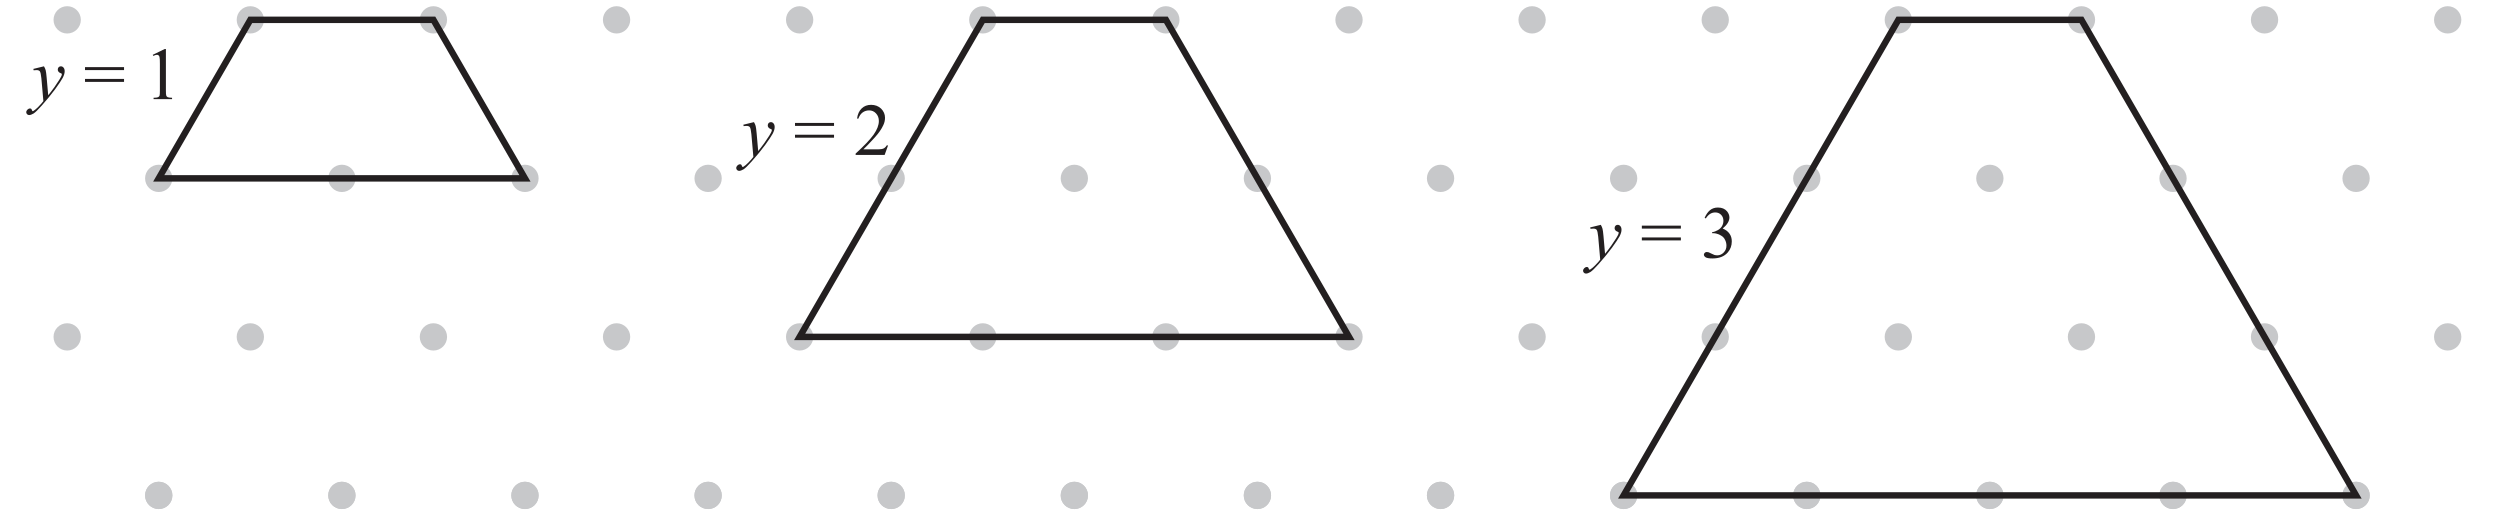
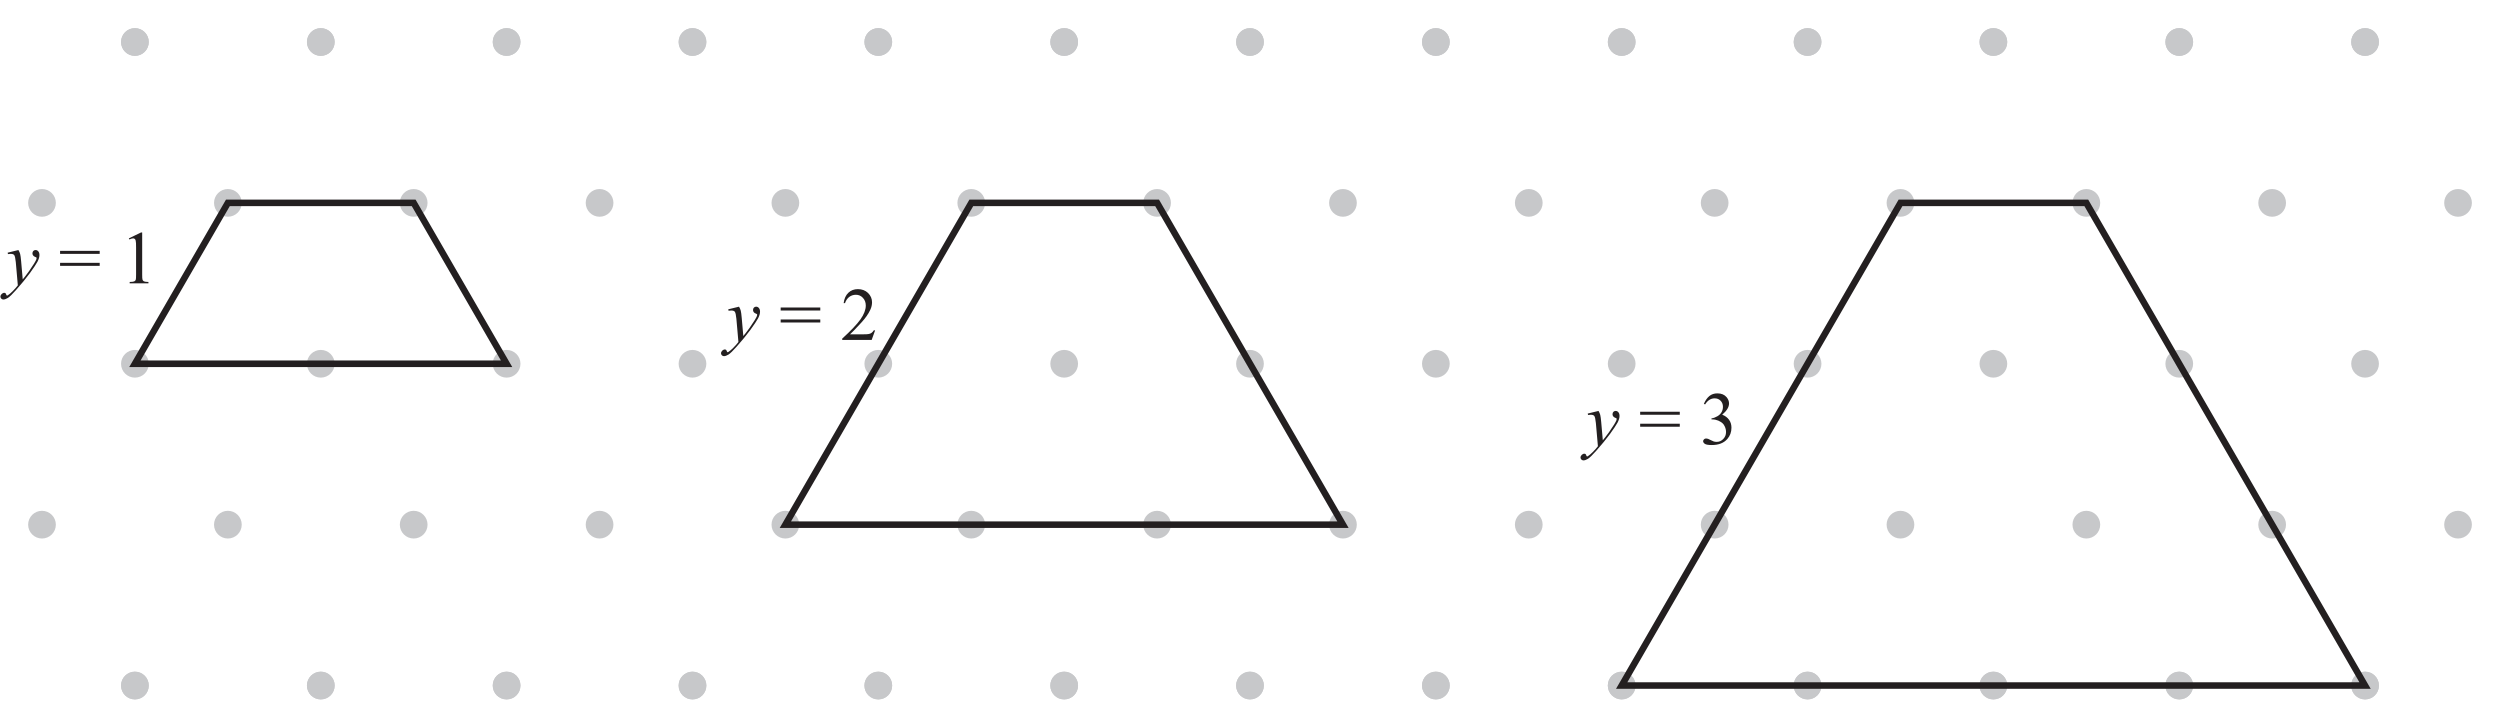
- <svg xmlns="http://www.w3.org/2000/svg" xmlns:xlink="http://www.w3.org/1999/xlink" data-id="0607_2022ON_61_q02_diagram1" data-width-mm="136.67" data-height-mm="28.36" data-measure="false" data-source="0607/61 ON 2022 p3" version="1.1" width="387.4" height="80.4" viewBox="0 0 387.4 80.4">
+ <svg xmlns="http://www.w3.org/2000/svg" xmlns:xlink="http://www.w3.org/1999/xlink" data-id="0607_2022ON_61_q02_diagram1" data-width-mm="134.66" data-height-mm="39.02" data-measure="false" data-source="0607/61 ON 2022 p3" version="1.1" width="381.7" height="110.6" viewBox="0 0 381.7 110.6">
  <defs>
    <clipPath id="clip_1">
-       <path transform="matrix(1,0,0,-1,-104.899,529.589)" d="M104.9 449.19H492.3V529.59H104.9Z" />
+       <path transform="matrix(1,0,0,-1,-108.899,557.49)" d="M108.9 446.89H490.6V557.49H108.9Z" />
    </clipPath>
    <clipPath id="clip_2">
-       <path transform="matrix(1,0,0,-1,-104.899,529.589)" d="M0 0H595.276V841.89H0Z" />
+       <path transform="matrix(1,0,0,-1,-108.899,557.49)" d="M0 0H595.276V841.89H0Z" />
    </clipPath>
    <clipPath id="clip_3">
-       <path transform="matrix(1,0,0,-1,-104.899,529.589)" d="M0 0H595.276V841.89H0Z" />
+       <path transform="matrix(1,0,0,-1,-108.899,557.49)" d="M0 0H595.276V841.89H0Z" />
    </clipPath>
    <clipPath id="clip_4">
-       <path transform="matrix(1,0,0,-1,-104.899,529.589)" d="M108.966 426.141H486.311V553.193H108.966Z" />
+       <path transform="matrix(1,0,0,-1,-108.899,557.49)" d="M108.966 426.141H486.311V553.193H108.966Z" />
    </clipPath>
    <path id="font_5_92" d="M.159 .442C.170 .423 .178 .405 .182 .389 .186 .373 .191 .340 .195 .292L.216 .052C.236 .075 .264 .112 .301 .163 .319 .188 .341 .222 .368 .264 .384 .290 .393 .308 .397 .319 .399 .324 .400 .329 .400 .335 .400 .339 .399 .342 .396 .344 .394 .346 .388 .349 .379 .352 .369 .355 .361 .361 .355 .369 .348 .377 .345 .387 .345 .397 .345 .411 .349 .422 .357 .430 .365 .438 .375 .442 .386 .442 .401 .442 .413 .436 .423 .424 .433 .412 .438 .396 .438 .375 .438 .349 .429 .320 .412 .287 .394 .254 .360 .203 .310 .134 .260 .066 .199-.008 .128-.088 .079-.144 .042-.179 .019-.194-.004-.208-.025-.215-.041-.215-.052-.215-.060-.211-.068-.204-.076-.196-.080-.187-.080-.177-.080-.164-.074-.153-.064-.142-.053-.132-.042-.126-.029-.126-.023-.126-.017-.128-.013-.131-.011-.132-.008-.137-.005-.145-.002-.152 .000-.158 .003-.160 .005-.162 .006-.163 .009-.163 .011-.163 .014-.161 .019-.158 .037-.147 .058-.129 .082-.105 .113-.074 .136-.047 .151-.027L.124 .281C.119 .332 .112 .363 .103 .375 .094 .386 .079 .391 .057 .391 .050 .391 .038 .390 .020 .388L.016 .407 .159 .442Z" />
    <path id="font_6_3" d="" />
    <path id="font_6_32" d="M.018 .431H.544V.391H.018V.431M.018 .272H.544V.232H.018V.272Z" />
    <path id="font_6_20" d="M.117 .597 .278 .675H.294V.117C.294 .080 .295 .056 .299 .047 .302 .038 .308 .031 .318 .026 .328 .021 .347 .019 .377 .018V0H.128V.018C.160 .019 .180 .021 .189 .026 .198 .031 .204 .037 .208 .045 .212 .053 .213 .077 .213 .117V.474C.213 .522 .212 .553 .208 .566 .206 .577 .202 .584 .196 .589 .190 .594 .183 .597 .174 .597 .162 .597 .145 .592 .124 .582L.117 .597Z" />
    <path id="font_6_21" d="M.458 .128 .412 0H.021V.018C.136 .123 .217 .208 .264 .274 .311 .341 .334 .402 .334 .457 .334 .498 .321 .533 .295 .560 .270 .587 .239 .600 .203 .600 .171 .600 .141 .591 .115 .572 .090 .553 .070 .525 .058 .489H.040C.048 .549 .069 .595 .103 .627 .136 .659 .179 .675 .229 .675 .283 .675 .328 .658 .364 .624 .399 .589 .417 .548 .417 .501 .417 .468 .410 .434 .394 .401 .370 .348 .331 .292 .277 .233 .196 .145 .145 .092 .125 .075H.298C.333 .075 .358 .076 .372 .079 .386 .081 .399 .086 .410 .094 .422 .102 .431 .114 .440 .128H.458Z" />
    <path id="font_6_22" d="M.050 .536C.069 .580 .093 .615 .122 .639 .151 .663 .187 .675 .229 .675 .283 .675 .323 .658 .352 .624 .373 .598 .384 .570 .384 .541 .384 .493 .354 .443 .293 .392 .334 .376 .364 .353 .385 .323 .406 .294 .416 .259 .416 .219 .416 .161 .398 .112 .362 .070 .314 .015 .245-.011 .155-.011 .111-.011 .080-.006 .064 .004 .048 .015 .040 .027 .040 .040 .040 .049 .044 .058 .052 .065 .059 .072 .068 .076 .079 .076 .087 .076 .096 .074 .104 .072 .110 .070 .122 .064 .142 .054 .161 .044 .175 .038 .182 .036 .194 .033 .207 .031 .221 .031 .254 .031 .283 .044 .307 .069 .332 .095 .344 .125 .344 .161 .344 .186 .339 .211 .327 .236 .319 .254 .309 .268 .299 .277 .285 .290 .266 .302 .242 .313 .217 .323 .192 .329 .167 .329H.151V.343C.177 .346 .203 .356 .229 .371 .255 .386 .273 .405 .285 .426 .297 .448 .303 .471 .303 .497 .303 .530 .292 .557 .271 .578 .250 .599 .224 .609 .193 .609 .142 .609 .100 .582 .066 .528L.050 .536Z" />
  </defs>
  <g clip-path="url(#clip_1)">
    <g clip-path="url(#clip_2)">
      <g clip-path="url(#clip_3)" />
      <g clip-path="url(#clip_4)">
-         <path transform="matrix(1,0,0,-1,26.713,76.768)" d="M0 0C0 1.169-.947 2.116-2.116 2.116-3.285 2.116-4.232 1.169-4.232 0-4.232-1.169-3.285-2.116-2.116-2.116-.947-2.116 0-1.169 0 0" fill="#c7c8ca" />
-         <path transform="matrix(1,0,0,-1,26.714,76.768)" d="M0 0C0 1.169-.948 2.116-2.116 2.116-3.285 2.116-4.232 1.169-4.232 0-4.232-1.169-3.285-2.116-2.116-2.116-.948-2.116 0-1.169 0 0" fill="#c7c8ca" />
-         <path transform="matrix(1,0,0,-1,26.714,27.640)" d="M0 0C0 1.169-.948 2.116-2.116 2.116-3.285 2.116-4.232 1.169-4.232 0-4.232-1.169-3.285-2.116-2.116-2.116-.948-2.116 0-1.169 0 0" fill="#c7c8ca" />
-         <path transform="matrix(1,0,0,-1,12.528,52.205)" d="M0 0C0 1.17-.948 2.116-2.116 2.116-3.285 2.116-4.232 1.17-4.232 0-4.232-1.168-3.285-2.116-2.116-2.116-.948-2.116 0-1.168 0 0" fill="#c7c8ca" />
-         <path transform="matrix(1,0,0,-1,12.528,3.076)" d="M0 0C0 1.168-.947 2.116-2.116 2.116-3.284 2.116-4.232 1.168-4.232 0-4.232-1.169-3.284-2.117-2.116-2.117-.947-2.117 0-1.169 0 0" fill="#c7c8ca" />
-         <path transform="matrix(1,0,0,-1,55.095,76.768)" d="M0 0C0 1.169-.948 2.116-2.116 2.116-3.285 2.116-4.232 1.169-4.232 0-4.232-1.169-3.285-2.116-2.116-2.116-.948-2.116 0-1.169 0 0" fill="#c7c8ca" />
-         <path transform="matrix(1,0,0,-1,55.095,76.768)" d="M0 0C0 1.169-.948 2.116-2.116 2.116-3.285 2.116-4.232 1.169-4.232 0-4.232-1.169-3.285-2.116-2.116-2.116-.948-2.116 0-1.169 0 0" fill="#c7c8ca" />
-         <path transform="matrix(1,0,0,-1,55.095,27.640)" d="M0 0C0 1.169-.948 2.116-2.116 2.116-3.285 2.116-4.232 1.169-4.232 0-4.232-1.169-3.285-2.116-2.116-2.116-.948-2.116 0-1.169 0 0" fill="#c7c8ca" />
-         <path transform="matrix(1,0,0,-1,40.908,52.205)" d="M0 0C0 1.17-.947 2.116-2.116 2.116-3.284 2.116-4.232 1.17-4.232 0-4.232-1.168-3.284-2.115-2.116-2.115-.947-2.115 0-1.168 0 0" fill="#c7c8ca" />
-         <path transform="matrix(1,0,0,-1,40.909,3.076)" d="M0 0C0 1.168-.947 2.116-2.116 2.116-3.285 2.116-4.232 1.168-4.232 0-4.232-1.169-3.285-2.116-2.116-2.116-.947-2.116 0-1.169 0 0" fill="#c7c8ca" />
-         <path transform="matrix(1,0,0,-1,83.464,76.768)" d="M0 0C0 1.169-.948 2.116-2.116 2.116-3.285 2.116-4.232 1.169-4.232 0-4.232-1.169-3.285-2.116-2.116-2.116-.948-2.116 0-1.169 0 0" fill="#c7c8ca" />
-         <path transform="matrix(1,0,0,-1,83.464,76.768)" d="M0 0C0 1.169-.947 2.116-2.116 2.116-3.285 2.116-4.232 1.169-4.232 0-4.232-1.169-3.285-2.116-2.116-2.116-.947-2.116 0-1.169 0 0" fill="#c7c8ca" />
-         <path transform="matrix(1,0,0,-1,83.464,27.640)" d="M0 0C0 1.169-.947 2.116-2.116 2.116-3.285 2.116-4.232 1.169-4.232 0-4.232-1.169-3.285-2.116-2.116-2.116-.947-2.116 0-1.169 0 0" fill="#c7c8ca" />
-         <path transform="matrix(1,0,0,-1,69.278,52.205)" d="M0 0C0 1.17-.947 2.116-2.116 2.116-3.285 2.116-4.232 1.17-4.232 0-4.232-1.168-3.285-2.116-2.116-2.116-.947-2.116 0-1.168 0 0" fill="#c7c8ca" />
-         <path transform="matrix(1,0,0,-1,69.278,3.076)" d="M0 0C0 1.168-.948 2.116-2.116 2.116-3.285 2.116-4.232 1.168-4.232 0-4.232-1.169-3.285-2.117-2.116-2.117-.948-2.117 0-1.169 0 0" fill="#c7c8ca" />
-         <path transform="matrix(1,0,0,-1,111.845,76.768)" d="M0 0C0 1.169-.947 2.116-2.116 2.116-3.285 2.116-4.232 1.169-4.232 0-4.232-1.169-3.285-2.116-2.116-2.116-.947-2.116 0-1.169 0 0" fill="#c7c8ca" />
-         <path transform="matrix(1,0,0,-1,111.845,76.768)" d="M0 0C0 1.169-.947 2.116-2.116 2.116-3.285 2.116-4.232 1.169-4.232 0-4.232-1.169-3.285-2.116-2.116-2.116-.947-2.116 0-1.169 0 0" fill="#c7c8ca" />
-         <path transform="matrix(1,0,0,-1,111.845,27.640)" d="M0 0C0 1.169-.947 2.116-2.116 2.116-3.285 2.116-4.232 1.169-4.232 0-4.232-1.169-3.285-2.116-2.116-2.116-.947-2.116 0-1.169 0 0" fill="#c7c8ca" />
-         <path transform="matrix(1,0,0,-1,97.659,52.205)" d="M0 0C0 1.17-.947 2.116-2.116 2.116-3.285 2.116-4.232 1.17-4.232 0-4.232-1.168-3.285-2.115-2.116-2.115-.947-2.115 0-1.168 0 0" fill="#c7c8ca" />
-         <path transform="matrix(1,0,0,-1,97.659,3.076)" d="M0 0C0 1.168-.948 2.116-2.116 2.116-3.285 2.116-4.232 1.168-4.232 0-4.232-1.169-3.285-2.116-2.116-2.116-.948-2.116 0-1.169 0 0" fill="#c7c8ca" />
-         <path transform="matrix(1,0,0,-1,140.214,76.768)" d="M0 0C0 1.169-.947 2.116-2.116 2.116-3.285 2.116-4.232 1.169-4.232 0-4.232-1.169-3.285-2.116-2.116-2.116-.947-2.116 0-1.169 0 0" fill="#c7c8ca" />
-         <path transform="matrix(1,0,0,-1,140.214,76.768)" d="M0 0C0 1.169-.947 2.116-2.116 2.116-3.285 2.116-4.232 1.169-4.232 0-4.232-1.169-3.285-2.116-2.116-2.116-.947-2.116 0-1.169 0 0" fill="#c7c8ca" />
-         <path transform="matrix(1,0,0,-1,140.214,27.640)" d="M0 0C0 1.169-.947 2.116-2.116 2.116-3.285 2.116-4.232 1.169-4.232 0-4.232-1.169-3.285-2.116-2.116-2.116-.947-2.116 0-1.169 0 0" fill="#c7c8ca" />
-         <path transform="matrix(1,0,0,-1,126.028,52.205)" d="M0 0C0 1.17-.948 2.116-2.116 2.116-3.285 2.116-4.232 1.17-4.232 0-4.232-1.168-3.285-2.116-2.116-2.116-.948-2.116 0-1.168 0 0" fill="#c7c8ca" />
-         <path transform="matrix(1,0,0,-1,126.028,3.076)" d="M0 0C0 1.168-.948 2.116-2.116 2.116-3.285 2.116-4.232 1.168-4.232 0-4.232-1.169-3.285-2.117-2.116-2.117-.948-2.117 0-1.169 0 0" fill="#c7c8ca" />
-         <path transform="matrix(1,0,0,-1,168.595,76.768)" d="M0 0C0 1.169-.947 2.116-2.116 2.116-3.285 2.116-4.232 1.169-4.232 0-4.232-1.169-3.285-2.116-2.116-2.116-.947-2.116 0-1.169 0 0" fill="#c7c8ca" />
-         <path transform="matrix(1,0,0,-1,168.595,76.768)" d="M0 0C0 1.169-.947 2.116-2.116 2.116-3.285 2.116-4.232 1.169-4.232 0-4.232-1.169-3.285-2.116-2.116-2.116-.947-2.116 0-1.169 0 0" fill="#c7c8ca" />
-         <path transform="matrix(1,0,0,-1,168.595,27.640)" d="M0 0C0 1.169-.947 2.116-2.116 2.116-3.285 2.116-4.232 1.169-4.232 0-4.232-1.169-3.285-2.116-2.116-2.116-.947-2.116 0-1.169 0 0" fill="#c7c8ca" />
-         <path transform="matrix(1,0,0,-1,154.409,52.205)" d="M0 0C0 1.17-.947 2.116-2.116 2.116-3.284 2.116-4.232 1.17-4.232 0-4.232-1.168-3.284-2.115-2.116-2.115-.947-2.115 0-1.168 0 0" fill="#c7c8ca" />
-         <path transform="matrix(1,0,0,-1,154.409,3.076)" d="M0 0C0 1.168-.947 2.116-2.116 2.116-3.285 2.116-4.232 1.168-4.232 0-4.232-1.169-3.285-2.116-2.116-2.116-.947-2.116 0-1.169 0 0" fill="#c7c8ca" />
-         <path transform="matrix(1,0,0,-1,196.964,76.768)" d="M0 0C0 1.169-.947 2.116-2.116 2.116-3.285 2.116-4.232 1.169-4.232 0-4.232-1.169-3.285-2.116-2.116-2.116-.947-2.116 0-1.169 0 0" fill="#c7c8ca" />
-         <path transform="matrix(1,0,0,-1,196.964,76.768)" d="M0 0C0 1.169-.947 2.116-2.116 2.116-3.285 2.116-4.232 1.169-4.232 0-4.232-1.169-3.285-2.116-2.116-2.116-.947-2.116 0-1.169 0 0" fill="#c7c8ca" />
-         <path transform="matrix(1,0,0,-1,196.964,27.640)" d="M0 0C0 1.169-.947 2.116-2.116 2.116-3.285 2.116-4.232 1.169-4.232 0-4.232-1.169-3.285-2.116-2.116-2.116-.947-2.116 0-1.169 0 0" fill="#c7c8ca" />
-         <path transform="matrix(1,0,0,-1,182.778,52.205)" d="M0 0C0 1.17-.948 2.116-2.116 2.116-3.285 2.116-4.232 1.17-4.232 0-4.232-1.168-3.285-2.116-2.116-2.116-.948-2.116 0-1.168 0 0" fill="#c7c8ca" />
-         <path transform="matrix(1,0,0,-1,182.778,3.076)" d="M0 0C0 1.168-.947 2.116-2.116 2.116-3.285 2.116-4.232 1.168-4.232 0-4.232-1.169-3.285-2.117-2.116-2.117-.947-2.117 0-1.169 0 0" fill="#c7c8ca" />
-         <path transform="matrix(1,0,0,-1,225.345,76.768)" d="M0 0C0 1.169-.948 2.116-2.116 2.116-3.285 2.116-4.232 1.169-4.232 0-4.232-1.169-3.285-2.116-2.116-2.116-.948-2.116 0-1.169 0 0" fill="#c7c8ca" />
-         <path transform="matrix(1,0,0,-1,225.345,76.768)" d="M0 0C0 1.169-.947 2.116-2.116 2.116-3.285 2.116-4.232 1.169-4.232 0-4.232-1.169-3.285-2.116-2.116-2.116-.947-2.116 0-1.169 0 0" fill="#c7c8ca" />
-         <path transform="matrix(1,0,0,-1,225.345,27.640)" d="M0 0C0 1.169-.947 2.116-2.116 2.116-3.285 2.116-4.232 1.169-4.232 0-4.232-1.169-3.285-2.116-2.116-2.116-.947-2.116 0-1.169 0 0" fill="#c7c8ca" />
-         <path transform="matrix(1,0,0,-1,211.159,52.205)" d="M0 0C0 1.17-.947 2.116-2.116 2.116-3.285 2.116-4.232 1.17-4.232 0-4.232-1.168-3.285-2.115-2.116-2.115-.947-2.115 0-1.168 0 0" fill="#c7c8ca" />
-         <path transform="matrix(1,0,0,-1,211.159,3.076)" d="M0 0C0 1.168-.947 2.116-2.116 2.116-3.285 2.116-4.232 1.168-4.232 0-4.232-1.169-3.285-2.116-2.116-2.116-.947-2.116 0-1.169 0 0" fill="#c7c8ca" />
-         <path transform="matrix(1,0,0,-1,253.714,76.768)" d="M0 0C0 1.169-.947 2.116-2.116 2.116-3.285 2.116-4.232 1.169-4.232 0-4.232-1.169-3.285-2.116-2.116-2.116-.947-2.116 0-1.169 0 0" fill="#c7c8ca" />
-         <path transform="matrix(1,0,0,-1,253.714,76.768)" d="M0 0C0 1.169-.947 2.116-2.116 2.116-3.285 2.116-4.232 1.169-4.232 0-4.232-1.169-3.285-2.116-2.116-2.116-.947-2.116 0-1.169 0 0" fill="#c7c8ca" />
-         <path transform="matrix(1,0,0,-1,253.714,27.640)" d="M0 0C0 1.169-.947 2.116-2.116 2.116-3.285 2.116-4.232 1.169-4.232 0-4.232-1.169-3.285-2.116-2.116-2.116-.947-2.116 0-1.169 0 0" fill="#c7c8ca" />
-         <path transform="matrix(1,0,0,-1,239.528,52.205)" d="M0 0C0 1.17-.947 2.116-2.116 2.116-3.285 2.116-4.232 1.17-4.232 0-4.232-1.168-3.285-2.116-2.116-2.116-.947-2.116 0-1.168 0 0" fill="#c7c8ca" />
-         <path transform="matrix(1,0,0,-1,239.529,3.076)" d="M0 0C0 1.168-.948 2.116-2.116 2.116-3.285 2.116-4.232 1.168-4.232 0-4.232-1.169-3.285-2.117-2.116-2.117-.948-2.117 0-1.169 0 0" fill="#c7c8ca" />
-         <path transform="matrix(1,0,0,-1,282.095,76.768)" d="M0 0C0 1.169-.947 2.116-2.116 2.116-3.285 2.116-4.232 1.169-4.232 0-4.232-1.169-3.285-2.116-2.116-2.116-.947-2.116 0-1.169 0 0" fill="#c7c8ca" />
-         <path transform="matrix(1,0,0,-1,282.095,76.768)" d="M0 0C0 1.169-.947 2.116-2.116 2.116-3.285 2.116-4.232 1.169-4.232 0-4.232-1.169-3.285-2.116-2.116-2.116-.947-2.116 0-1.169 0 0" fill="#c7c8ca" />
-         <path transform="matrix(1,0,0,-1,282.095,27.640)" d="M0 0C0 1.169-.947 2.116-2.116 2.116-3.285 2.116-4.232 1.169-4.232 0-4.232-1.169-3.285-2.116-2.116-2.116-.947-2.116 0-1.169 0 0" fill="#c7c8ca" />
-         <path transform="matrix(1,0,0,-1,267.909,52.205)" d="M0 0C0 1.17-.947 2.116-2.116 2.116-3.285 2.116-4.232 1.17-4.232 0-4.232-1.168-3.285-2.115-2.116-2.115-.947-2.115 0-1.168 0 0" fill="#c7c8ca" />
-         <path transform="matrix(1,0,0,-1,267.909,3.076)" d="M0 0C0 1.168-.947 2.116-2.116 2.116-3.284 2.116-4.232 1.168-4.232 0-4.232-1.169-3.284-2.116-2.116-2.116-.947-2.116 0-1.169 0 0" fill="#c7c8ca" />
-         <path transform="matrix(1,0,0,-1,310.464,76.768)" d="M0 0C0 1.169-.947 2.116-2.116 2.116-3.285 2.116-4.232 1.169-4.232 0-4.232-1.169-3.285-2.116-2.116-2.116-.947-2.116 0-1.169 0 0" fill="#c7c8ca" />
-         <path transform="matrix(1,0,0,-1,310.465,76.768)" d="M0 0C0 1.169-.948 2.116-2.116 2.116-3.285 2.116-4.232 1.169-4.232 0-4.232-1.169-3.285-2.116-2.116-2.116-.948-2.116 0-1.169 0 0" fill="#c7c8ca" />
-         <path transform="matrix(1,0,0,-1,310.465,27.640)" d="M0 0C0 1.169-.948 2.116-2.116 2.116-3.285 2.116-4.232 1.169-4.232 0-4.232-1.169-3.285-2.116-2.116-2.116-.948-2.116 0-1.169 0 0" fill="#c7c8ca" />
-         <path transform="matrix(1,0,0,-1,296.279,52.205)" d="M0 0C0 1.17-.948 2.116-2.116 2.116-3.285 2.116-4.232 1.17-4.232 0-4.232-1.168-3.285-2.116-2.116-2.116-.948-2.116 0-1.168 0 0" fill="#c7c8ca" />
-         <path transform="matrix(1,0,0,-1,296.279,3.076)" d="M0 0C0 1.168-.947 2.116-2.116 2.116-3.285 2.116-4.232 1.168-4.232 0-4.232-1.169-3.285-2.117-2.116-2.117-.947-2.117 0-1.169 0 0" fill="#c7c8ca" />
-         <path transform="matrix(1,0,0,-1,338.845,76.768)" d="M0 0C0 1.169-.947 2.116-2.116 2.116-3.285 2.116-4.232 1.169-4.232 0-4.232-1.169-3.285-2.116-2.116-2.116-.947-2.116 0-1.169 0 0" fill="#c7c8ca" />
-         <path transform="matrix(1,0,0,-1,338.846,76.768)" d="M0 0C0 1.169-.948 2.116-2.116 2.116-3.285 2.116-4.232 1.169-4.232 0-4.232-1.169-3.285-2.116-2.116-2.116-.948-2.116 0-1.169 0 0" fill="#c7c8ca" />
-         <path transform="matrix(1,0,0,-1,338.846,27.640)" d="M0 0C0 1.169-.948 2.116-2.116 2.116-3.285 2.116-4.232 1.169-4.232 0-4.232-1.169-3.285-2.116-2.116-2.116-.948-2.116 0-1.169 0 0" fill="#c7c8ca" />
-         <path transform="matrix(1,0,0,-1,324.659,52.205)" d="M0 0C0 1.17-.947 2.116-2.116 2.116-3.284 2.116-4.232 1.17-4.232 0-4.232-1.168-3.284-2.115-2.116-2.115-.947-2.115 0-1.168 0 0" fill="#c7c8ca" />
-         <path transform="matrix(1,0,0,-1,324.660,3.076)" d="M0 0C0 1.168-.947 2.116-2.116 2.116-3.285 2.116-4.232 1.168-4.232 0-4.232-1.169-3.285-2.116-2.116-2.116-.947-2.116 0-1.169 0 0" fill="#c7c8ca" />
-         <path transform="matrix(1,0,0,-1,367.215,76.768)" d="M0 0C0 1.169-.948 2.116-2.116 2.116-3.285 2.116-4.232 1.169-4.232 0-4.232-1.169-3.285-2.116-2.116-2.116-.948-2.116 0-1.169 0 0" fill="#c7c8ca" />
-         <path transform="matrix(1,0,0,-1,367.215,76.768)" d="M0 0C0 1.169-.947 2.116-2.116 2.116-3.285 2.116-4.232 1.169-4.232 0-4.232-1.169-3.285-2.116-2.116-2.116-.947-2.116 0-1.169 0 0" fill="#c7c8ca" />
-         <path transform="matrix(1,0,0,-1,367.215,27.640)" d="M0 0C0 1.169-.947 2.116-2.116 2.116-3.285 2.116-4.232 1.169-4.232 0-4.232-1.169-3.285-2.116-2.116-2.116-.947-2.116 0-1.169 0 0" fill="#c7c8ca" />
-         <path transform="matrix(1,0,0,-1,353.029,52.205)" d="M0 0C0 1.17-.947 2.116-2.116 2.116-3.285 2.116-4.232 1.17-4.232 0-4.232-1.168-3.285-2.116-2.116-2.116-.947-2.116 0-1.168 0 0" fill="#c7c8ca" />
-         <path transform="matrix(1,0,0,-1,353.029,3.076)" d="M0 0C0 1.168-.947 2.116-2.116 2.116-3.285 2.116-4.232 1.168-4.232 0-4.232-1.169-3.285-2.117-2.116-2.117-.947-2.117 0-1.169 0 0" fill="#c7c8ca" />
-         <path transform="matrix(1,0,0,-1,381.410,52.205)" d="M0 0C0 1.17-.947 2.116-2.116 2.116-3.285 2.116-4.232 1.17-4.232 0-4.232-1.168-3.285-2.115-2.116-2.115-.947-2.115 0-1.168 0 0" fill="#c7c8ca" />
-         <path transform="matrix(1,0,0,-1,381.410,3.076)" d="M0 0C0 1.168-.947 2.116-2.116 2.116-3.285 2.116-4.232 1.168-4.232 0-4.232-1.169-3.285-2.116-2.116-2.116-.947-2.116 0-1.169 0 0" fill="#c7c8ca" />
-         <path transform="matrix(1,0,0,-1,38.792,3.076)" stroke-width="1" stroke-linecap="butt" stroke-miterlimit="10" stroke-linejoin="miter" fill="none" stroke="#231f20" d="M0 0H28.37L42.555-24.564H-14.195L0 0Z" />
-         <path transform="matrix(1,0,0,-1,152.298,3.076)" stroke-width="1" stroke-linecap="butt" stroke-miterlimit="10" stroke-linejoin="miter" fill="none" stroke="#231f20" d="M0 0H28.37L56.745-49.128H-28.386L0 0Z" />
-         <path transform="matrix(1,0,0,-1,294.169,3.076)" stroke-width="1" stroke-linecap="butt" stroke-miterlimit="10" stroke-linejoin="miter" fill="none" stroke="#231f20" d="M0 0 28.37-.001 70.929-73.692H-42.571L0 0Z" />
+         <path transform="matrix(1,0,0,-1,22.713,104.668)" d="M0 0C0 1.169-.947 2.116-2.116 2.116-3.285 2.116-4.232 1.169-4.232 0-4.232-1.169-3.285-2.116-2.116-2.116-.947-2.116 0-1.169 0 0" fill="#c7c8ca" />
+         <path transform="matrix(1,0,0,-1,22.714,104.668)" d="M0 0C0 1.169-.948 2.116-2.116 2.116-3.285 2.116-4.232 1.169-4.232 0-4.232-1.169-3.285-2.116-2.116-2.116-.948-2.116 0-1.169 0 0" fill="#c7c8ca" />
+         <path transform="matrix(1,0,0,-1,22.714,55.540)" d="M0 0C0 1.169-.948 2.116-2.116 2.116-3.285 2.116-4.232 1.169-4.232 0-4.232-1.169-3.285-2.116-2.116-2.116-.948-2.116 0-1.169 0 0" fill="#c7c8ca" />
+         <path transform="matrix(1,0,0,-1,22.713,6.413)" d="M0 0C0 1.169-.947 2.115-2.116 2.115-3.285 2.115-4.232 1.169-4.232 0-4.232-1.169-3.285-2.116-2.116-2.116-.947-2.116 0-1.169 0 0" fill="#c7c8ca" />
+         <path transform="matrix(1,0,0,-1,8.528,80.105)" d="M0 0C0 1.17-.948 2.116-2.116 2.116-3.285 2.116-4.232 1.17-4.232 0-4.232-1.168-3.285-2.116-2.116-2.116-.948-2.116 0-1.168 0 0" fill="#c7c8ca" />
+         <path transform="matrix(1,0,0,-1,8.528,30.976)" d="M0 0C0 1.168-.947 2.116-2.116 2.116-3.284 2.116-4.232 1.168-4.232 0-4.232-1.169-3.284-2.117-2.116-2.117-.947-2.117 0-1.169 0 0" fill="#c7c8ca" />
+         <path transform="matrix(1,0,0,-1,22.714,6.413)" d="M0 0C0 1.169-.948 2.116-2.116 2.116-3.285 2.116-4.232 1.169-4.232 0-4.232-1.168-3.285-2.116-2.116-2.116-.948-2.116 0-1.168 0 0" fill="#c7c8ca" />
+         <path transform="matrix(1,0,0,-1,51.095,104.668)" d="M0 0C0 1.169-.948 2.116-2.116 2.116-3.285 2.116-4.232 1.169-4.232 0-4.232-1.169-3.285-2.116-2.116-2.116-.948-2.116 0-1.169 0 0" fill="#c7c8ca" />
+         <path transform="matrix(1,0,0,-1,51.095,104.668)" d="M0 0C0 1.169-.948 2.116-2.116 2.116-3.285 2.116-4.232 1.169-4.232 0-4.232-1.169-3.285-2.116-2.116-2.116-.948-2.116 0-1.169 0 0" fill="#c7c8ca" />
+         <path transform="matrix(1,0,0,-1,51.095,55.540)" d="M0 0C0 1.169-.948 2.116-2.116 2.116-3.285 2.116-4.232 1.169-4.232 0-4.232-1.169-3.285-2.116-2.116-2.116-.948-2.116 0-1.169 0 0" fill="#c7c8ca" />
+         <path transform="matrix(1,0,0,-1,51.095,6.413)" d="M0 0C0 1.169-.948 2.115-2.116 2.115-3.285 2.115-4.232 1.169-4.232 0-4.232-1.169-3.285-2.116-2.116-2.116-.948-2.116 0-1.169 0 0" fill="#c7c8ca" />
+         <path transform="matrix(1,0,0,-1,36.908,80.105)" d="M0 0C0 1.17-.947 2.116-2.116 2.116-3.284 2.116-4.232 1.17-4.232 0-4.232-1.168-3.284-2.115-2.116-2.115-.947-2.115 0-1.168 0 0" fill="#c7c8ca" />
+         <path transform="matrix(1,0,0,-1,36.909,30.976)" d="M0 0C0 1.168-.947 2.116-2.116 2.116-3.285 2.116-4.232 1.168-4.232 0-4.232-1.169-3.285-2.116-2.116-2.116-.947-2.116 0-1.169 0 0" fill="#c7c8ca" />
+         <path transform="matrix(1,0,0,-1,51.095,6.413)" d="M0 0C0 1.169-.948 2.116-2.116 2.116-3.285 2.116-4.232 1.169-4.232 0-4.232-1.168-3.285-2.116-2.116-2.116-.948-2.116 0-1.168 0 0" fill="#c7c8ca" />
+         <path transform="matrix(1,0,0,-1,79.464,104.668)" d="M0 0C0 1.169-.948 2.116-2.116 2.116-3.285 2.116-4.232 1.169-4.232 0-4.232-1.169-3.285-2.116-2.116-2.116-.948-2.116 0-1.169 0 0" fill="#c7c8ca" />
+         <path transform="matrix(1,0,0,-1,79.464,104.668)" d="M0 0C0 1.169-.947 2.116-2.116 2.116-3.285 2.116-4.232 1.169-4.232 0-4.232-1.169-3.285-2.116-2.116-2.116-.947-2.116 0-1.169 0 0" fill="#c7c8ca" />
+         <path transform="matrix(1,0,0,-1,79.464,55.540)" d="M0 0C0 1.169-.947 2.116-2.116 2.116-3.285 2.116-4.232 1.169-4.232 0-4.232-1.169-3.285-2.116-2.116-2.116-.947-2.116 0-1.169 0 0" fill="#c7c8ca" />
+         <path transform="matrix(1,0,0,-1,79.464,6.413)" d="M0 0C0 1.169-.948 2.115-2.116 2.115-3.285 2.115-4.232 1.169-4.232 0-4.232-1.169-3.285-2.116-2.116-2.116-.948-2.116 0-1.169 0 0" fill="#c7c8ca" />
+         <path transform="matrix(1,0,0,-1,65.278,80.105)" d="M0 0C0 1.17-.947 2.116-2.116 2.116-3.285 2.116-4.232 1.17-4.232 0-4.232-1.168-3.285-2.116-2.116-2.116-.947-2.116 0-1.168 0 0" fill="#c7c8ca" />
+         <path transform="matrix(1,0,0,-1,65.278,30.976)" d="M0 0C0 1.168-.948 2.116-2.116 2.116-3.285 2.116-4.232 1.168-4.232 0-4.232-1.169-3.285-2.117-2.116-2.117-.948-2.117 0-1.169 0 0" fill="#c7c8ca" />
+         <path transform="matrix(1,0,0,-1,79.464,6.413)" d="M0 0C0 1.169-.947 2.116-2.116 2.116-3.285 2.116-4.232 1.169-4.232 0-4.232-1.168-3.285-2.116-2.116-2.116-.947-2.116 0-1.168 0 0" fill="#c7c8ca" />
+         <path transform="matrix(1,0,0,-1,107.845,104.668)" d="M0 0C0 1.169-.947 2.116-2.116 2.116-3.285 2.116-4.232 1.169-4.232 0-4.232-1.169-3.285-2.116-2.116-2.116-.947-2.116 0-1.169 0 0" fill="#c7c8ca" />
+         <path transform="matrix(1,0,0,-1,107.845,104.668)" d="M0 0C0 1.169-.947 2.116-2.116 2.116-3.285 2.116-4.232 1.169-4.232 0-4.232-1.169-3.285-2.116-2.116-2.116-.947-2.116 0-1.169 0 0" fill="#c7c8ca" />
+         <path transform="matrix(1,0,0,-1,107.845,55.540)" d="M0 0C0 1.169-.947 2.116-2.116 2.116-3.285 2.116-4.232 1.169-4.232 0-4.232-1.169-3.285-2.116-2.116-2.116-.947-2.116 0-1.169 0 0" fill="#c7c8ca" />
+         <path transform="matrix(1,0,0,-1,107.845,6.413)" d="M0 0C0 1.169-.947 2.115-2.116 2.115-3.285 2.115-4.232 1.169-4.232 0-4.232-1.169-3.285-2.116-2.116-2.116-.947-2.116 0-1.169 0 0" fill="#c7c8ca" />
+         <path transform="matrix(1,0,0,-1,93.659,80.105)" d="M0 0C0 1.17-.947 2.116-2.116 2.116-3.285 2.116-4.232 1.17-4.232 0-4.232-1.168-3.285-2.115-2.116-2.115-.947-2.115 0-1.168 0 0" fill="#c7c8ca" />
+         <path transform="matrix(1,0,0,-1,93.659,30.976)" d="M0 0C0 1.168-.948 2.116-2.116 2.116-3.285 2.116-4.232 1.168-4.232 0-4.232-1.169-3.285-2.116-2.116-2.116-.948-2.116 0-1.169 0 0" fill="#c7c8ca" />
+         <path transform="matrix(1,0,0,-1,107.845,6.413)" d="M0 0C0 1.169-.947 2.116-2.116 2.116-3.285 2.116-4.232 1.169-4.232 0-4.232-1.168-3.285-2.116-2.116-2.116-.947-2.116 0-1.168 0 0" fill="#c7c8ca" />
+         <path transform="matrix(1,0,0,-1,136.214,104.668)" d="M0 0C0 1.169-.947 2.116-2.116 2.116-3.285 2.116-4.232 1.169-4.232 0-4.232-1.169-3.285-2.116-2.116-2.116-.947-2.116 0-1.169 0 0" fill="#c7c8ca" />
+         <path transform="matrix(1,0,0,-1,136.214,104.668)" d="M0 0C0 1.169-.947 2.116-2.116 2.116-3.285 2.116-4.232 1.169-4.232 0-4.232-1.169-3.285-2.116-2.116-2.116-.947-2.116 0-1.169 0 0" fill="#c7c8ca" />
+         <path transform="matrix(1,0,0,-1,136.214,55.540)" d="M0 0C0 1.169-.947 2.116-2.116 2.116-3.285 2.116-4.232 1.169-4.232 0-4.232-1.169-3.285-2.116-2.116-2.116-.947-2.116 0-1.169 0 0" fill="#c7c8ca" />
+         <path transform="matrix(1,0,0,-1,136.214,6.413)" d="M0 0C0 1.169-.947 2.115-2.116 2.115-3.285 2.115-4.232 1.169-4.232 0-4.232-1.169-3.285-2.116-2.116-2.116-.947-2.116 0-1.169 0 0" fill="#c7c8ca" />
+         <path transform="matrix(1,0,0,-1,122.028,80.105)" d="M0 0C0 1.17-.948 2.116-2.116 2.116-3.285 2.116-4.232 1.17-4.232 0-4.232-1.168-3.285-2.116-2.116-2.116-.948-2.116 0-1.168 0 0" fill="#c7c8ca" />
+         <path transform="matrix(1,0,0,-1,122.028,30.976)" d="M0 0C0 1.168-.948 2.116-2.116 2.116-3.285 2.116-4.232 1.168-4.232 0-4.232-1.169-3.285-2.117-2.116-2.117-.948-2.117 0-1.169 0 0" fill="#c7c8ca" />
+         <path transform="matrix(1,0,0,-1,136.214,6.413)" d="M0 0C0 1.169-.947 2.116-2.116 2.116-3.285 2.116-4.232 1.169-4.232 0-4.232-1.168-3.285-2.116-2.116-2.116-.947-2.116 0-1.168 0 0" fill="#c7c8ca" />
+         <path transform="matrix(1,0,0,-1,164.595,104.668)" d="M0 0C0 1.169-.947 2.116-2.116 2.116-3.285 2.116-4.232 1.169-4.232 0-4.232-1.169-3.285-2.116-2.116-2.116-.947-2.116 0-1.169 0 0" fill="#c7c8ca" />
+         <path transform="matrix(1,0,0,-1,164.595,104.668)" d="M0 0C0 1.169-.947 2.116-2.116 2.116-3.285 2.116-4.232 1.169-4.232 0-4.232-1.169-3.285-2.116-2.116-2.116-.947-2.116 0-1.169 0 0" fill="#c7c8ca" />
+         <path transform="matrix(1,0,0,-1,164.595,55.540)" d="M0 0C0 1.169-.947 2.116-2.116 2.116-3.285 2.116-4.232 1.169-4.232 0-4.232-1.169-3.285-2.116-2.116-2.116-.947-2.116 0-1.169 0 0" fill="#c7c8ca" />
+         <path transform="matrix(1,0,0,-1,164.595,6.413)" d="M0 0C0 1.169-.947 2.115-2.116 2.115-3.285 2.115-4.232 1.169-4.232 0-4.232-1.169-3.285-2.116-2.116-2.116-.947-2.116 0-1.169 0 0" fill="#c7c8ca" />
+         <path transform="matrix(1,0,0,-1,150.409,80.105)" d="M0 0C0 1.17-.947 2.116-2.116 2.116-3.284 2.116-4.232 1.17-4.232 0-4.232-1.168-3.284-2.115-2.116-2.115-.947-2.115 0-1.168 0 0" fill="#c7c8ca" />
+         <path transform="matrix(1,0,0,-1,150.409,30.976)" d="M0 0C0 1.168-.947 2.116-2.116 2.116-3.285 2.116-4.232 1.168-4.232 0-4.232-1.169-3.285-2.116-2.116-2.116-.947-2.116 0-1.169 0 0" fill="#c7c8ca" />
+         <path transform="matrix(1,0,0,-1,164.595,6.413)" d="M0 0C0 1.169-.947 2.116-2.116 2.116-3.285 2.116-4.232 1.169-4.232 0-4.232-1.168-3.285-2.116-2.116-2.116-.947-2.116 0-1.168 0 0" fill="#c7c8ca" />
+         <path transform="matrix(1,0,0,-1,192.964,104.668)" d="M0 0C0 1.169-.947 2.116-2.116 2.116-3.285 2.116-4.232 1.169-4.232 0-4.232-1.169-3.285-2.116-2.116-2.116-.947-2.116 0-1.169 0 0" fill="#c7c8ca" />
+         <path transform="matrix(1,0,0,-1,192.964,104.668)" d="M0 0C0 1.169-.947 2.116-2.116 2.116-3.285 2.116-4.232 1.169-4.232 0-4.232-1.169-3.285-2.116-2.116-2.116-.947-2.116 0-1.169 0 0" fill="#c7c8ca" />
+         <path transform="matrix(1,0,0,-1,192.964,55.540)" d="M0 0C0 1.169-.947 2.116-2.116 2.116-3.285 2.116-4.232 1.169-4.232 0-4.232-1.169-3.285-2.116-2.116-2.116-.947-2.116 0-1.169 0 0" fill="#c7c8ca" />
+         <path transform="matrix(1,0,0,-1,192.964,6.413)" d="M0 0C0 1.169-.947 2.115-2.116 2.115-3.285 2.115-4.232 1.169-4.232 0-4.232-1.169-3.285-2.116-2.116-2.116-.947-2.116 0-1.169 0 0" fill="#c7c8ca" />
+         <path transform="matrix(1,0,0,-1,178.778,80.105)" d="M0 0C0 1.17-.948 2.116-2.116 2.116-3.285 2.116-4.232 1.17-4.232 0-4.232-1.168-3.285-2.116-2.116-2.116-.948-2.116 0-1.168 0 0" fill="#c7c8ca" />
+         <path transform="matrix(1,0,0,-1,178.778,30.976)" d="M0 0C0 1.168-.947 2.116-2.116 2.116-3.285 2.116-4.232 1.168-4.232 0-4.232-1.169-3.285-2.117-2.116-2.117-.947-2.117 0-1.169 0 0" fill="#c7c8ca" />
+         <path transform="matrix(1,0,0,-1,192.964,6.413)" d="M0 0C0 1.169-.947 2.116-2.116 2.116-3.285 2.116-4.232 1.169-4.232 0-4.232-1.168-3.285-2.116-2.116-2.116-.947-2.116 0-1.168 0 0" fill="#c7c8ca" />
+         <path transform="matrix(1,0,0,-1,221.345,104.668)" d="M0 0C0 1.169-.948 2.116-2.116 2.116-3.285 2.116-4.232 1.169-4.232 0-4.232-1.169-3.285-2.116-2.116-2.116-.948-2.116 0-1.169 0 0" fill="#c7c8ca" />
+         <path transform="matrix(1,0,0,-1,221.345,104.668)" d="M0 0C0 1.169-.947 2.116-2.116 2.116-3.285 2.116-4.232 1.169-4.232 0-4.232-1.169-3.285-2.116-2.116-2.116-.947-2.116 0-1.169 0 0" fill="#c7c8ca" />
+         <path transform="matrix(1,0,0,-1,221.345,55.540)" d="M0 0C0 1.169-.947 2.116-2.116 2.116-3.285 2.116-4.232 1.169-4.232 0-4.232-1.169-3.285-2.116-2.116-2.116-.947-2.116 0-1.169 0 0" fill="#c7c8ca" />
+         <path transform="matrix(1,0,0,-1,221.345,6.413)" d="M0 0C0 1.169-.948 2.115-2.116 2.115-3.285 2.115-4.232 1.169-4.232 0-4.232-1.169-3.285-2.116-2.116-2.116-.948-2.116 0-1.169 0 0" fill="#c7c8ca" />
+         <path transform="matrix(1,0,0,-1,207.159,80.105)" d="M0 0C0 1.17-.947 2.116-2.116 2.116-3.285 2.116-4.232 1.17-4.232 0-4.232-1.168-3.285-2.115-2.116-2.115-.947-2.115 0-1.168 0 0" fill="#c7c8ca" />
+         <path transform="matrix(1,0,0,-1,207.159,30.976)" d="M0 0C0 1.168-.947 2.116-2.116 2.116-3.285 2.116-4.232 1.168-4.232 0-4.232-1.169-3.285-2.116-2.116-2.116-.947-2.116 0-1.169 0 0" fill="#c7c8ca" />
+         <path transform="matrix(1,0,0,-1,221.345,6.413)" d="M0 0C0 1.169-.947 2.116-2.116 2.116-3.285 2.116-4.232 1.169-4.232 0-4.232-1.168-3.285-2.116-2.116-2.116-.947-2.116 0-1.168 0 0" fill="#c7c8ca" />
+         <path transform="matrix(1,0,0,-1,249.714,104.668)" d="M0 0C0 1.169-.947 2.116-2.116 2.116-3.285 2.116-4.232 1.169-4.232 0-4.232-1.169-3.285-2.116-2.116-2.116-.947-2.116 0-1.169 0 0" fill="#c7c8ca" />
+         <path transform="matrix(1,0,0,-1,249.714,104.668)" d="M0 0C0 1.169-.947 2.116-2.116 2.116-3.285 2.116-4.232 1.169-4.232 0-4.232-1.169-3.285-2.116-2.116-2.116-.947-2.116 0-1.169 0 0" fill="#c7c8ca" />
+         <path transform="matrix(1,0,0,-1,249.714,55.540)" d="M0 0C0 1.169-.947 2.116-2.116 2.116-3.285 2.116-4.232 1.169-4.232 0-4.232-1.169-3.285-2.116-2.116-2.116-.947-2.116 0-1.169 0 0" fill="#c7c8ca" />
+         <path transform="matrix(1,0,0,-1,249.714,6.413)" d="M0 0C0 1.169-.947 2.115-2.116 2.115-3.285 2.115-4.232 1.169-4.232 0-4.232-1.169-3.285-2.116-2.116-2.116-.947-2.116 0-1.169 0 0" fill="#c7c8ca" />
+         <path transform="matrix(1,0,0,-1,235.528,80.105)" d="M0 0C0 1.17-.947 2.116-2.116 2.116-3.285 2.116-4.232 1.17-4.232 0-4.232-1.168-3.285-2.116-2.116-2.116-.947-2.116 0-1.168 0 0" fill="#c7c8ca" />
+         <path transform="matrix(1,0,0,-1,235.529,30.976)" d="M0 0C0 1.168-.948 2.116-2.116 2.116-3.285 2.116-4.232 1.168-4.232 0-4.232-1.169-3.285-2.117-2.116-2.117-.948-2.117 0-1.169 0 0" fill="#c7c8ca" />
+         <path transform="matrix(1,0,0,-1,249.714,6.413)" d="M0 0C0 1.169-.947 2.116-2.116 2.116-3.285 2.116-4.232 1.169-4.232 0-4.232-1.168-3.285-2.116-2.116-2.116-.947-2.116 0-1.168 0 0" fill="#c7c8ca" />
+         <path transform="matrix(1,0,0,-1,278.095,104.668)" d="M0 0C0 1.169-.947 2.116-2.116 2.116-3.285 2.116-4.232 1.169-4.232 0-4.232-1.169-3.285-2.116-2.116-2.116-.947-2.116 0-1.169 0 0" fill="#c7c8ca" />
+         <path transform="matrix(1,0,0,-1,278.095,104.668)" d="M0 0C0 1.169-.947 2.116-2.116 2.116-3.285 2.116-4.232 1.169-4.232 0-4.232-1.169-3.285-2.116-2.116-2.116-.947-2.116 0-1.169 0 0" fill="#c7c8ca" />
+         <path transform="matrix(1,0,0,-1,278.095,55.540)" d="M0 0C0 1.169-.947 2.116-2.116 2.116-3.285 2.116-4.232 1.169-4.232 0-4.232-1.169-3.285-2.116-2.116-2.116-.947-2.116 0-1.169 0 0" fill="#c7c8ca" />
+         <path transform="matrix(1,0,0,-1,278.095,6.413)" d="M0 0C0 1.169-.947 2.115-2.116 2.115-3.285 2.115-4.232 1.169-4.232 0-4.232-1.169-3.285-2.116-2.116-2.116-.947-2.116 0-1.169 0 0" fill="#c7c8ca" />
+         <path transform="matrix(1,0,0,-1,263.909,80.105)" d="M0 0C0 1.17-.947 2.116-2.116 2.116-3.285 2.116-4.232 1.17-4.232 0-4.232-1.168-3.285-2.115-2.116-2.115-.947-2.115 0-1.168 0 0" fill="#c7c8ca" />
+         <path transform="matrix(1,0,0,-1,263.909,30.976)" d="M0 0C0 1.168-.947 2.116-2.116 2.116-3.284 2.116-4.232 1.168-4.232 0-4.232-1.169-3.284-2.116-2.116-2.116-.947-2.116 0-1.169 0 0" fill="#c7c8ca" />
+         <path transform="matrix(1,0,0,-1,278.095,6.413)" d="M0 0C0 1.169-.947 2.116-2.116 2.116-3.285 2.116-4.232 1.169-4.232 0-4.232-1.168-3.285-2.116-2.116-2.116-.947-2.116 0-1.168 0 0" fill="#c7c8ca" />
+         <path transform="matrix(1,0,0,-1,306.464,104.668)" d="M0 0C0 1.169-.947 2.116-2.116 2.116-3.285 2.116-4.232 1.169-4.232 0-4.232-1.169-3.285-2.116-2.116-2.116-.947-2.116 0-1.169 0 0" fill="#c7c8ca" />
+         <path transform="matrix(1,0,0,-1,306.465,104.668)" d="M0 0C0 1.169-.948 2.116-2.116 2.116-3.285 2.116-4.232 1.169-4.232 0-4.232-1.169-3.285-2.116-2.116-2.116-.948-2.116 0-1.169 0 0" fill="#c7c8ca" />
+         <path transform="matrix(1,0,0,-1,306.465,55.540)" d="M0 0C0 1.169-.948 2.116-2.116 2.116-3.285 2.116-4.232 1.169-4.232 0-4.232-1.169-3.285-2.116-2.116-2.116-.948-2.116 0-1.169 0 0" fill="#c7c8ca" />
+         <path transform="matrix(1,0,0,-1,306.464,6.413)" d="M0 0C0 1.169-.947 2.115-2.116 2.115-3.285 2.115-4.232 1.169-4.232 0-4.232-1.169-3.285-2.116-2.116-2.116-.947-2.116 0-1.169 0 0" fill="#c7c8ca" />
+         <path transform="matrix(1,0,0,-1,292.279,80.105)" d="M0 0C0 1.17-.948 2.116-2.116 2.116-3.285 2.116-4.232 1.17-4.232 0-4.232-1.168-3.285-2.116-2.116-2.116-.948-2.116 0-1.168 0 0" fill="#c7c8ca" />
+         <path transform="matrix(1,0,0,-1,292.279,30.976)" d="M0 0C0 1.168-.947 2.116-2.116 2.116-3.285 2.116-4.232 1.168-4.232 0-4.232-1.169-3.285-2.117-2.116-2.117-.947-2.117 0-1.169 0 0" fill="#c7c8ca" />
+         <path transform="matrix(1,0,0,-1,306.465,6.413)" d="M0 0C0 1.169-.948 2.116-2.116 2.116-3.285 2.116-4.232 1.169-4.232 0-4.232-1.168-3.285-2.116-2.116-2.116-.948-2.116 0-1.168 0 0" fill="#c7c8ca" />
+         <path transform="matrix(1,0,0,-1,334.845,104.668)" d="M0 0C0 1.169-.947 2.116-2.116 2.116-3.285 2.116-4.232 1.169-4.232 0-4.232-1.169-3.285-2.116-2.116-2.116-.947-2.116 0-1.169 0 0" fill="#c7c8ca" />
+         <path transform="matrix(1,0,0,-1,334.846,104.668)" d="M0 0C0 1.169-.948 2.116-2.116 2.116-3.285 2.116-4.232 1.169-4.232 0-4.232-1.169-3.285-2.116-2.116-2.116-.948-2.116 0-1.169 0 0" fill="#c7c8ca" />
+         <path transform="matrix(1,0,0,-1,334.846,55.540)" d="M0 0C0 1.169-.948 2.116-2.116 2.116-3.285 2.116-4.232 1.169-4.232 0-4.232-1.169-3.285-2.116-2.116-2.116-.948-2.116 0-1.169 0 0" fill="#c7c8ca" />
+         <path transform="matrix(1,0,0,-1,334.845,6.413)" d="M0 0C0 1.169-.947 2.115-2.116 2.115-3.285 2.115-4.232 1.169-4.232 0-4.232-1.169-3.285-2.116-2.116-2.116-.947-2.116 0-1.169 0 0" fill="#c7c8ca" />
+         <path transform="matrix(1,0,0,-1,320.659,80.105)" d="M0 0C0 1.17-.947 2.116-2.116 2.116-3.284 2.116-4.232 1.17-4.232 0-4.232-1.168-3.284-2.115-2.116-2.115-.947-2.115 0-1.168 0 0" fill="#c7c8ca" />
+         <path transform="matrix(1,0,0,-1,320.660,30.976)" d="M0 0C0 1.168-.947 2.116-2.116 2.116-3.285 2.116-4.232 1.168-4.232 0-4.232-1.169-3.285-2.116-2.116-2.116-.947-2.116 0-1.169 0 0" fill="#c7c8ca" />
+         <path transform="matrix(1,0,0,-1,334.846,6.413)" d="M0 0C0 1.169-.948 2.116-2.116 2.116-3.285 2.116-4.232 1.169-4.232 0-4.232-1.168-3.285-2.116-2.116-2.116-.948-2.116 0-1.168 0 0" fill="#c7c8ca" />
+         <path transform="matrix(1,0,0,-1,363.215,104.668)" d="M0 0C0 1.169-.948 2.116-2.116 2.116-3.285 2.116-4.232 1.169-4.232 0-4.232-1.169-3.285-2.116-2.116-2.116-.948-2.116 0-1.169 0 0" fill="#c7c8ca" />
+         <path transform="matrix(1,0,0,-1,363.215,104.668)" d="M0 0C0 1.169-.947 2.116-2.116 2.116-3.285 2.116-4.232 1.169-4.232 0-4.232-1.169-3.285-2.116-2.116-2.116-.947-2.116 0-1.169 0 0" fill="#c7c8ca" />
+         <path transform="matrix(1,0,0,-1,363.215,55.540)" d="M0 0C0 1.169-.947 2.116-2.116 2.116-3.285 2.116-4.232 1.169-4.232 0-4.232-1.169-3.285-2.116-2.116-2.116-.947-2.116 0-1.169 0 0" fill="#c7c8ca" />
+         <path transform="matrix(1,0,0,-1,363.215,6.413)" d="M0 0C0 1.169-.948 2.115-2.116 2.115-3.285 2.115-4.232 1.169-4.232 0-4.232-1.169-3.285-2.116-2.116-2.116-.948-2.116 0-1.169 0 0" fill="#c7c8ca" />
+         <path transform="matrix(1,0,0,-1,349.029,80.105)" d="M0 0C0 1.17-.947 2.116-2.116 2.116-3.285 2.116-4.232 1.17-4.232 0-4.232-1.168-3.285-2.116-2.116-2.116-.947-2.116 0-1.168 0 0" fill="#c7c8ca" />
+         <path transform="matrix(1,0,0,-1,349.029,30.976)" d="M0 0C0 1.168-.947 2.116-2.116 2.116-3.285 2.116-4.232 1.168-4.232 0-4.232-1.169-3.285-2.117-2.116-2.117-.947-2.117 0-1.169 0 0" fill="#c7c8ca" />
+         <path transform="matrix(1,0,0,-1,363.215,6.413)" d="M0 0C0 1.169-.947 2.116-2.116 2.116-3.285 2.116-4.232 1.169-4.232 0-4.232-1.168-3.285-2.116-2.116-2.116-.947-2.116 0-1.168 0 0" fill="#c7c8ca" />
+         <path transform="matrix(1,0,0,-1,377.410,80.105)" d="M0 0C0 1.17-.947 2.116-2.116 2.116-3.285 2.116-4.232 1.17-4.232 0-4.232-1.168-3.285-2.115-2.116-2.115-.947-2.115 0-1.168 0 0" fill="#c7c8ca" />
+         <path transform="matrix(1,0,0,-1,377.410,30.976)" d="M0 0C0 1.168-.947 2.116-2.116 2.116-3.285 2.116-4.232 1.168-4.232 0-4.232-1.169-3.285-2.116-2.116-2.116-.947-2.116 0-1.169 0 0" fill="#c7c8ca" />
+         <path transform="matrix(1,0,0,-1,34.792,30.976)" stroke-width="1" stroke-linecap="butt" stroke-miterlimit="10" stroke-linejoin="miter" fill="none" stroke="#231f20" d="M0 0H28.37L42.555-24.564H-14.195L0 0Z" />
+         <path transform="matrix(1,0,0,-1,148.298,30.976)" stroke-width="1" stroke-linecap="butt" stroke-miterlimit="10" stroke-linejoin="miter" fill="none" stroke="#231f20" d="M0 0H28.37L56.745-49.128H-28.386L0 0Z" />
+         <path transform="matrix(1,0,0,-1,290.169,30.976)" stroke-width="1" stroke-linecap="butt" stroke-miterlimit="10" stroke-linejoin="miter" fill="none" stroke="#231f20" d="M0 0 28.37-.001 70.929-73.692H-42.571L0 0Z" />
      </g>
-       <use data-text="y" xlink:href="#font_5_92" transform="matrix(11.5,0,0,-11.5,4.985,15.358)" fill="#231f20" />
-       <use data-text="=" xlink:href="#font_6_32" transform="matrix(11.5,0,0,-11.5,12.966,15.358)" fill="#231f20" />
-       <use data-text="1" xlink:href="#font_6_20" transform="matrix(11.5,0,0,-11.5,22.327,15.358)" fill="#231f20" />
-       <use data-text="y" xlink:href="#font_5_92" transform="matrix(11.5,0,0,-11.5,115.005,24.006)" fill="#231f20" />
-       <use data-text="=" xlink:href="#font_6_32" transform="matrix(11.5,0,0,-11.5,122.986,24.006)" fill="#231f20" />
-       <use data-text="2" xlink:href="#font_6_21" transform="matrix(11.5,0,0,-11.5,132.347,24.006)" fill="#231f20" />
-       <use data-text="y" xlink:href="#font_5_92" transform="matrix(11.5,0,0,-11.5,246.232,39.922)" fill="#231f20" />
-       <use data-text="=" xlink:href="#font_6_32" transform="matrix(11.5,0,0,-11.5,254.213,39.922)" fill="#231f20" />
-       <use data-text="3" xlink:href="#font_6_22" transform="matrix(11.5,0,0,-11.5,263.574,39.922)" fill="#231f20" />
+       <use data-text="y" xlink:href="#font_5_92" transform="matrix(11.5,0,0,-11.5,.985,43.258)" fill="#231f20" />
+       <use data-text="=" xlink:href="#font_6_32" transform="matrix(11.5,0,0,-11.5,8.966,43.258)" fill="#231f20" />
+       <use data-text="1" xlink:href="#font_6_20" transform="matrix(11.5,0,0,-11.5,18.327,43.258)" fill="#231f20" />
+       <use data-text="y" xlink:href="#font_5_92" transform="matrix(11.5,0,0,-11.5,111.005,51.906)" fill="#231f20" />
+       <use data-text="=" xlink:href="#font_6_32" transform="matrix(11.5,0,0,-11.5,118.986,51.906)" fill="#231f20" />
+       <use data-text="2" xlink:href="#font_6_21" transform="matrix(11.5,0,0,-11.5,128.347,51.906)" fill="#231f20" />
+       <use data-text="y" xlink:href="#font_5_92" transform="matrix(11.5,0,0,-11.5,242.232,67.822)" fill="#231f20" />
+       <use data-text="=" xlink:href="#font_6_32" transform="matrix(11.5,0,0,-11.5,250.213,67.822)" fill="#231f20" />
+       <use data-text="3" xlink:href="#font_6_22" transform="matrix(11.5,0,0,-11.5,259.574,67.822)" fill="#231f20" />
    </g>
  </g>
</svg>
